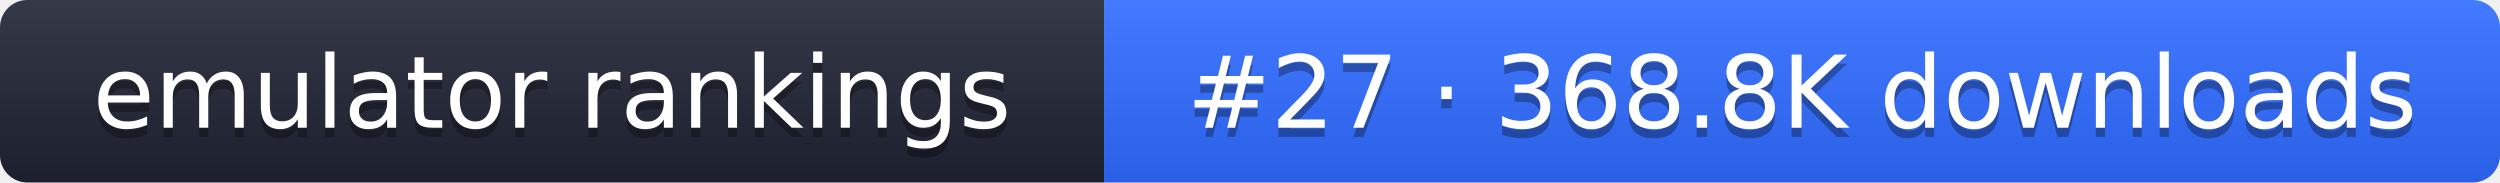
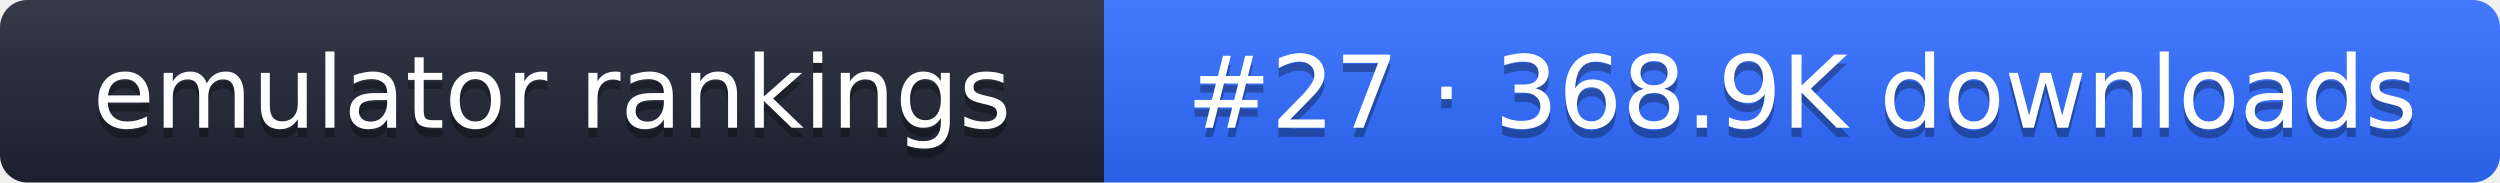
- <svg xmlns="http://www.w3.org/2000/svg" width="274" height="20" role="img" aria-label="emulator rankings: #27 · 368.8K downloads">
+ <svg xmlns="http://www.w3.org/2000/svg" width="274" height="20" role="img" aria-label="emulator rankings: #27 · 368.9K downloads">
  <linearGradient id="g" x2="0" y2="100%">
    <stop offset="0" stop-color="#fff" stop-opacity=".1" />
    <stop offset="1" stop-opacity=".1" />
  </linearGradient>
  <clipPath id="r">
    <rect width="274" height="20" rx="3" fill="#fff" />
  </clipPath>
  <g clip-path="url(#r)">
    <rect width="121" height="20" fill="#1f2433" />
    <rect x="121" width="153" height="20" fill="#2f6bff" />
    <rect width="274" height="20" fill="url(#g)" />
  </g>
  <g fill="#fff" text-anchor="middle" font-family="Verdana,DejaVu Sans,sans-serif" font-size="11">
    <text x="60.5" y="15" fill="#010101" fill-opacity=".3">emulator rankings</text>
    <text x="60.5" y="14">emulator rankings</text>
-     <text x="197.5" y="15" fill="#010101" fill-opacity=".3">#27 · 368.8K downloads</text>
-     <text x="197.5" y="14">#27 · 368.8K downloads</text>
+     <text x="197.5" y="15" fill="#010101" fill-opacity=".3">#27 · 368.9K downloads</text>
+     <text x="197.5" y="14">#27 · 368.9K downloads</text>
  </g>
</svg>
